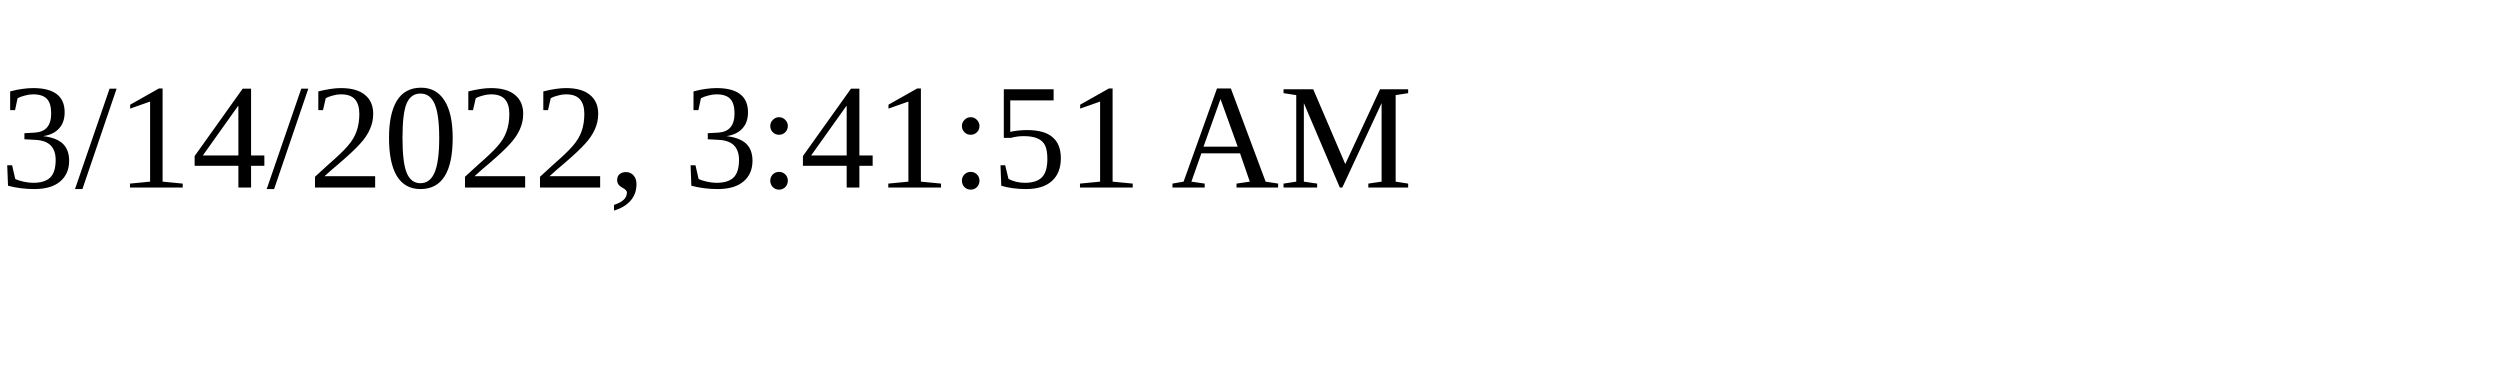
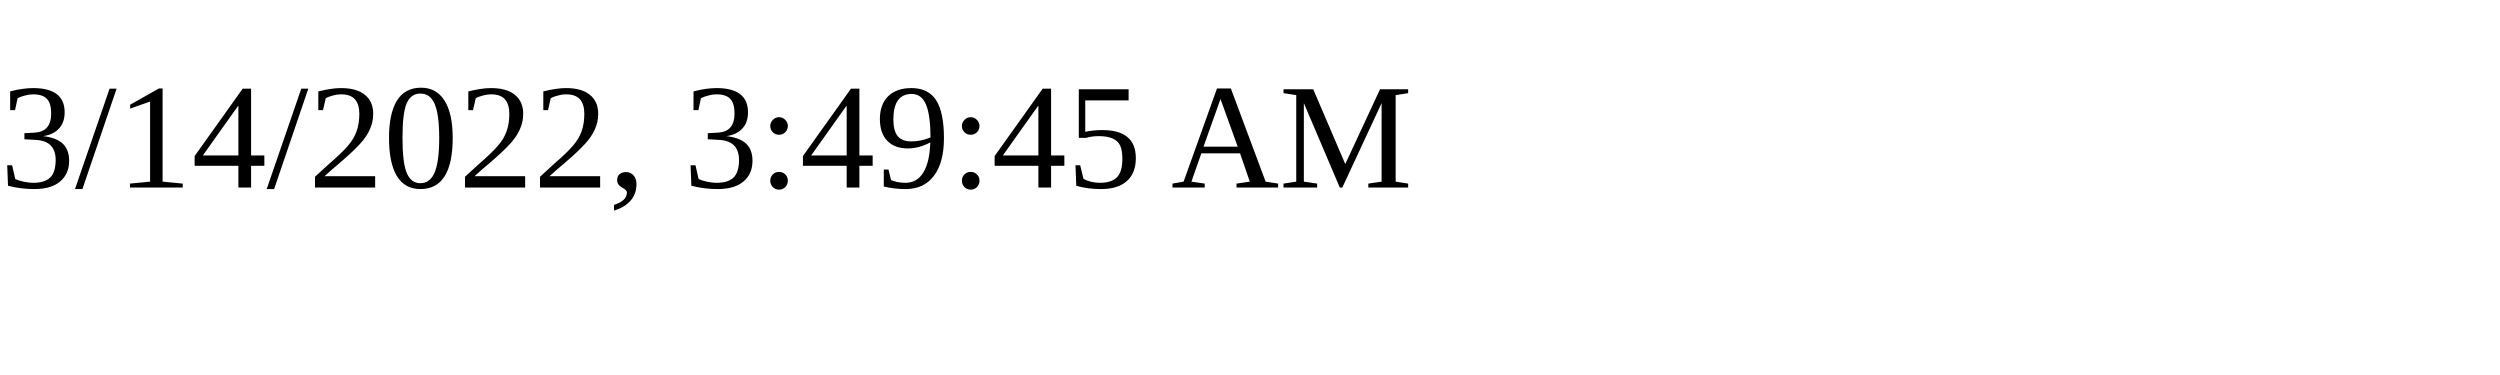
<svg xmlns="http://www.w3.org/2000/svg" height="30" width="200">
-   <text x="0" y="15">3/14/2022, 3:41:51 AM</text>
+   <text x="0" y="15">3/14/2022, 3:49:45 AM</text>
</svg>
